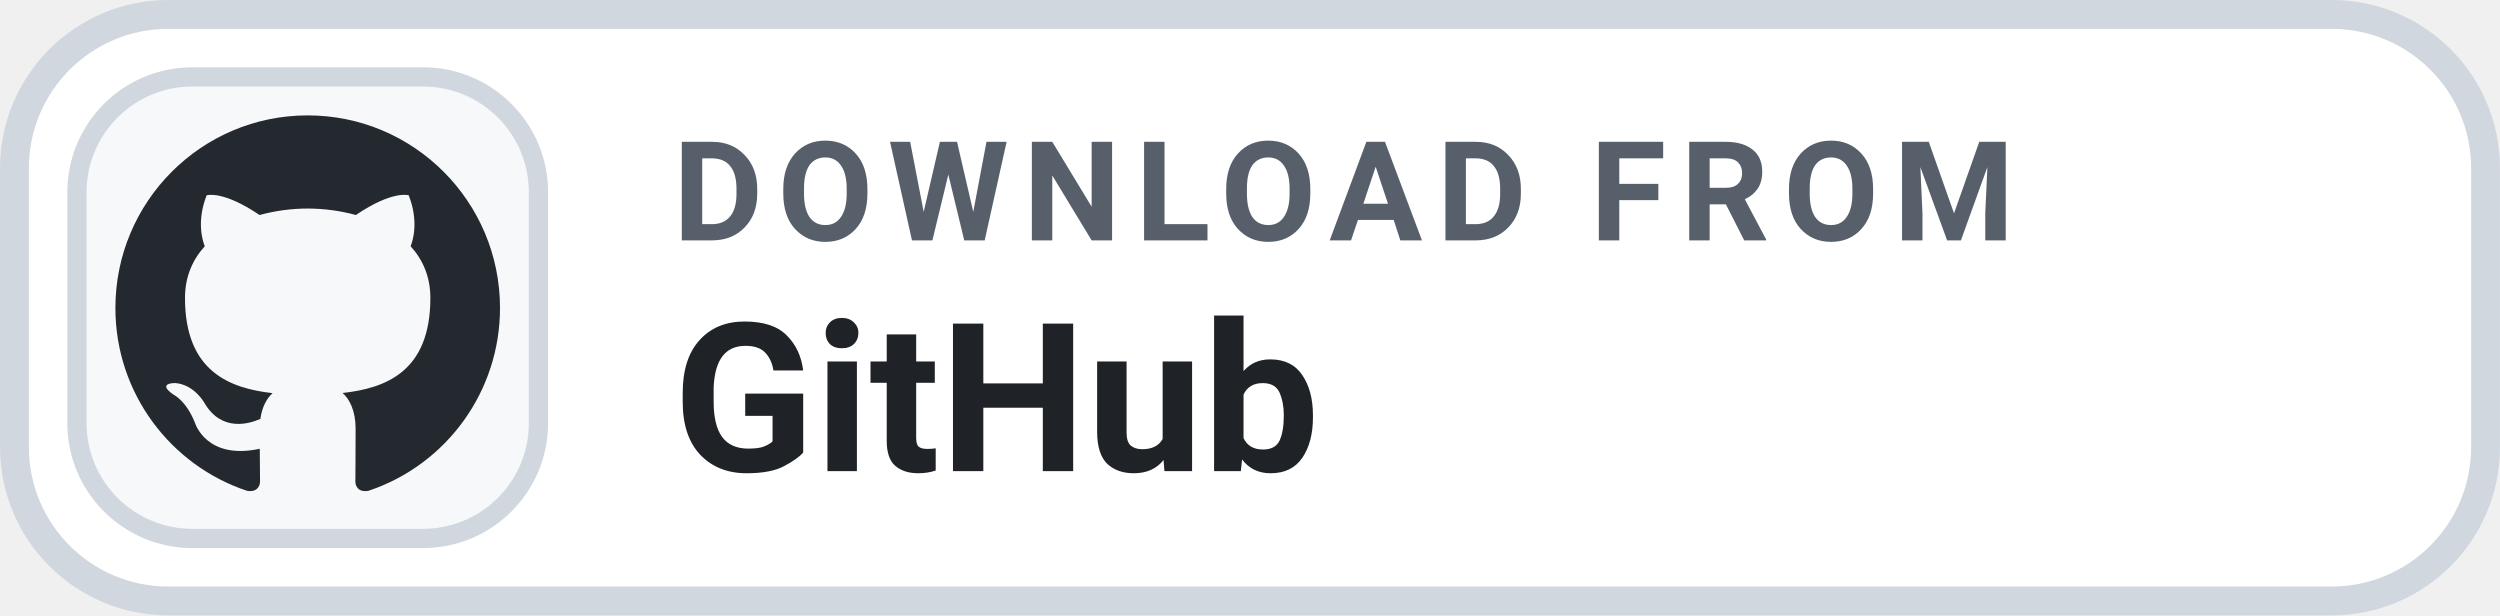
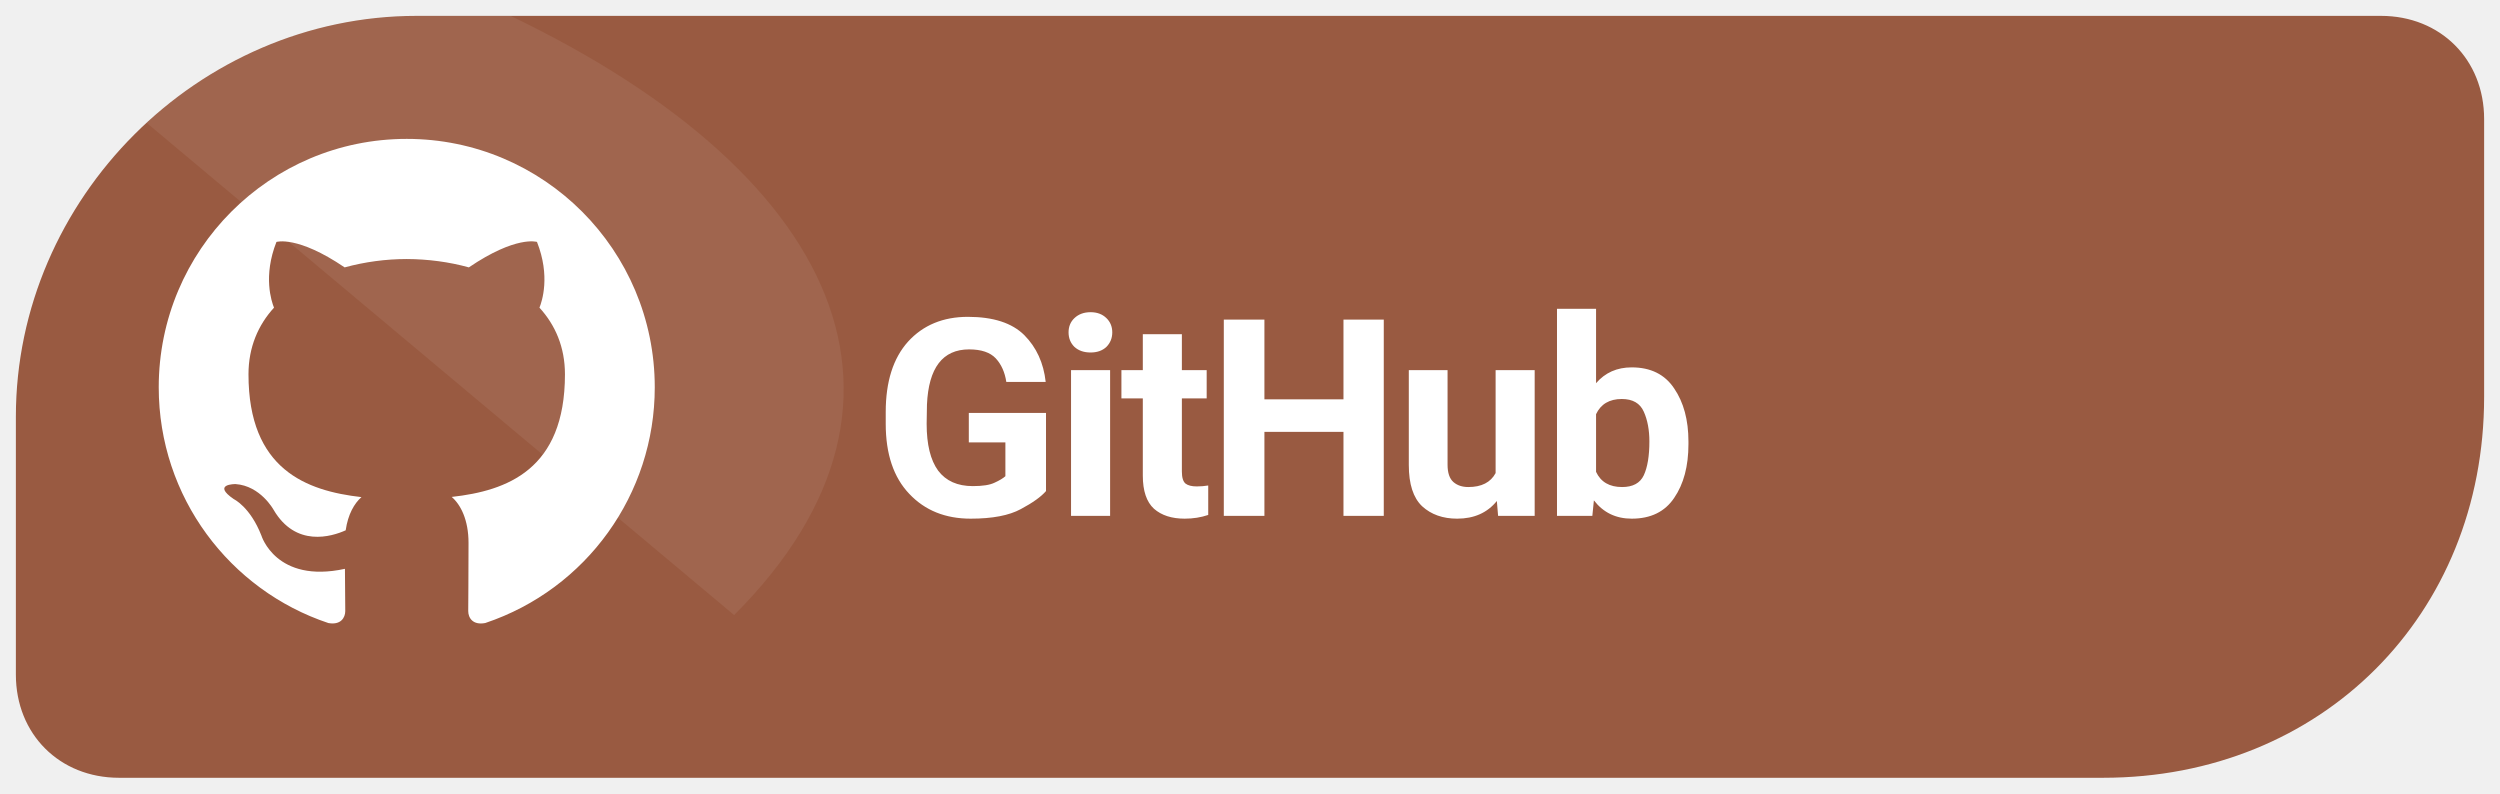
- <svg xmlns="http://www.w3.org/2000/svg" width="126" height="31.015" viewBox="0 0 130 32" role="img" aria-label="DOWNLOAD FROM GitHub">
-   <rect x=".75" y=".75" width="128.5" height="30.5" rx="8" fill="#FFFFFF" stroke="#D0D7DE" stroke-width="1.5" />
-   <rect x="4" y="4" width="24" height="24" rx="6" fill="#F6F8FA" stroke="#D0D7DE" stroke-width="1" />
-   <g transform="translate(4 4) scale(1)">
-     <path fill="#24292F" d="M12 2C6.477 2 2 6.484 2 12.017c0 4.425 2.865 8.18 6.839 9.504.5.092.682-.217.682-.483 0-.237-.008-.868-.013-1.703-2.782.605-3.369-1.343-3.369-1.343-.454-1.158-1.11-1.466-1.11-1.466-.908-.62.069-.608.069-.608 1.003.07 1.53 1.032 1.53 1.032.892 1.53 2.341 1.088 2.91.832.092-.647.35-1.088.636-1.338-2.22-.253-4.555-1.113-4.555-4.951 0-1.093.39-1.988 1.029-2.688-.103-.253-.446-1.272.098-2.65 0 0 .84-.27 2.75 1.026A9.564 9.564 0 0112 6.844c.85.004 1.705.115 2.504.337 1.909-1.296 2.747-1.027 2.747-1.027.546 1.379.202 2.398.1 2.651.64.7 1.028 1.595 1.028 2.688 0 3.848-2.339 4.695-4.566 4.943.359.309.678.92.678 1.855 0 1.338-.012 2.419-.012 2.747 0 .268.18.58.688.482A10.019 10.019 0 0022 12.017C22 6.484 17.522 2 12 2z" />
+ <svg xmlns="http://www.w3.org/2000/svg" width="126" height="40" viewBox="0 0 126 40" role="img" aria-label="Download Levyra from GitHub">
+   <path d="M 21 .8 C 10 .8 .8 10 .8 21 V 34 C .8 37 3 39.2 6 39.2 H 106 C 117 39.2 125.2 31 125.2 20 V 6 C 125.2 3 123 .8 120 .8 Z" fill="#995A41" />
+   <clipPath id="badge">
+     <path d="M 21 .8 C 10 .8 .8 10 .8 21 V 34 C .8 37 3 39.2 6 39.2 H 106 C 117 39.2 125.2 31 125.2 20 V 6 C 125.2 3 123 .8 120 .8 Z" />
+   </clipPath>
+   <path d="M 0 0 H 24 C 42 8 48 20 37 31 C 38 38 24 40 H 0 Z" clip-path="url(#badge)" fill="#FFFFFF" opacity=".07" />
+   <g transform="translate(5.5 4.5) scale(1.25)">
+     <path fill="#FFFFFF" d="M12 2C6.477 2 2 6.484 2 12.017c0 4.425 2.865 8.18 6.839 9.504.5.092.682-.217.682-.483 0-.237-.008-.868-.013-1.703-2.782.605-3.369-1.343-3.369-1.343-.454-1.158-1.11-1.466-1.11-1.466-.908-.62.069-.608.069-.608 1.003.07 1.53 1.032 1.53 1.032.892 1.53 2.341 1.088 2.91.832.092-.647.35-1.088.636-1.338-2.22-.253-4.555-1.113-4.555-4.951 0-1.093.39-1.988 1.029-2.688-.103-.253-.446-1.272.098-2.65 0 0 .84-.27 2.75 1.026A9.564 9.564 0 0112 6.844c.85.004 1.705.115 2.504.337 1.909-1.296 2.747-1.027 2.747-1.027.546 1.379.202 2.398.1 2.651.64.7 1.028 1.595 1.028 2.688 0 3.848-2.339 4.695-4.566 4.943.359.309.678.92.678 1.855 0 1.338-.012 2.419-.012 2.747 0 .268.18.58.688.482A10.019 10.019 0 0022 12.017C22 6.484 17.522 2 12 2z" />
  </g>
-   <text x="35" y="12.5" fill="#57606A" font-family="-apple-system,BlinkMacSystemFont,'Segoe UI',Roboto,Helvetica,Arial,sans-serif" font-size="7.2" font-weight="700" letter-spacing=".75">DOWNLOAD FROM</text>
-   <text x="35" y="24.5" fill="#1F2328" font-family="-apple-system,BlinkMacSystemFont,'Segoe UI',Roboto,Helvetica,Arial,sans-serif" font-size="10.8" font-weight="700">GitHub</text>
+   <text x="44" y="26" font-family="system-ui,-apple-system,'Segoe UI',Roboto,Arial,sans-serif" font-size="13.9" font-weight="690" letter-spacing="-.35" fill="#FFFFFF">GitHub</text>
</svg>
